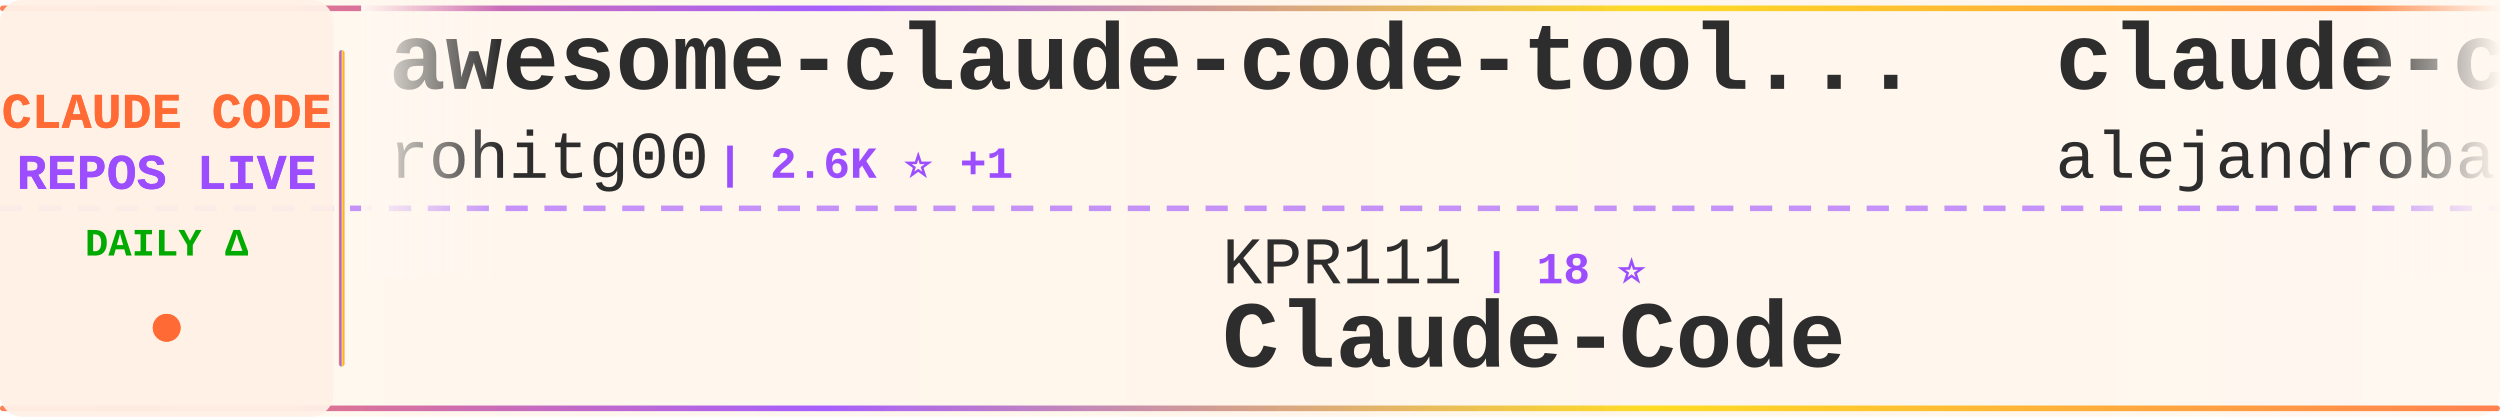
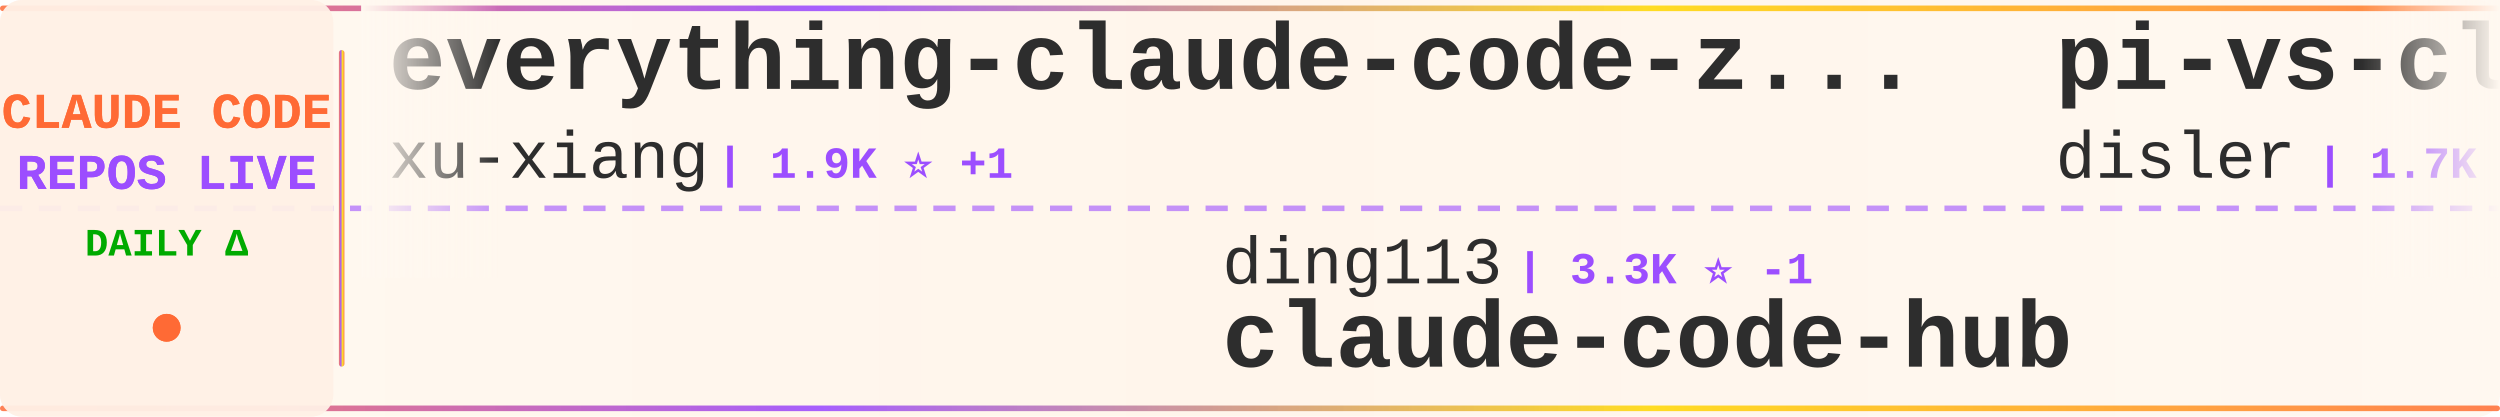
<svg xmlns="http://www.w3.org/2000/svg" width="900" height="150">
  <defs>
    <linearGradient id="tickerBg" x1="0%" y1="0%" x2="100%" y2="0%">
      <stop offset="0%" style="stop-color:#fff8f0;stop-opacity:0.98" />
      <stop offset="50%" style="stop-color:#fff5eb;stop-opacity:1" />
      <stop offset="100%" style="stop-color:#fff8f0;stop-opacity:0.98" />
    </linearGradient>
    <linearGradient id="borderGrad" x1="0%" y1="0%" x2="100%" y2="0%">
      <stop offset="0%" style="stop-color:#FF6B35;stop-opacity:0.85">
        <animate attributeName="stop-opacity" values="0.85;1;0.85" dur="2s" repeatCount="indefinite" />
      </stop>
      <stop offset="33%" style="stop-color:#9C4EFF;stop-opacity:0.9">
        <animate attributeName="stop-opacity" values="0.9;1;0.9" dur="2.2s" repeatCount="indefinite" />
      </stop>
      <stop offset="66%" style="stop-color:#FFD700;stop-opacity:0.85">
        <animate attributeName="stop-opacity" values="0.85;1;0.85" dur="1.8s" repeatCount="indefinite" />
      </stop>
      <stop offset="100%" style="stop-color:#FF6B35;stop-opacity:0.85">
        <animate attributeName="stop-opacity" values="0.85;1;0.85" dur="2s" repeatCount="indefinite" />
      </stop>
    </linearGradient>
    <filter id="textGlow">
      <feGaussianBlur stdDeviation="0.15" result="coloredBlur" />
      <feMerge>
        <feMergeNode in="coloredBlur" />
        <feMergeNode in="SourceGraphic" />
      </feMerge>
    </filter>
    <filter id="metricGlow">
      <feGaussianBlur stdDeviation="0.2" result="coloredBlur" />
      <feMerge>
        <feMergeNode in="coloredBlur" />
        <feMergeNode in="SourceGraphic" />
      </feMerge>
    </filter>
    <linearGradient id="leftFade" x1="0%" y1="0%" x2="100%" y2="0%">
      <stop offset="0%" style="stop-color:#fff8f0;stop-opacity:1" />
      <stop offset="100%" style="stop-color:#fff8f0;stop-opacity:0" />
    </linearGradient>
    <linearGradient id="rightFade" x1="0%" y1="0%" x2="100%" y2="0%">
      <stop offset="0%" style="stop-color:#fff8f0;stop-opacity:0" />
      <stop offset="100%" style="stop-color:#fff8f0;stop-opacity:1" />
    </linearGradient>
  </defs>
  <rect width="900" height="150" fill="url(#tickerBg)" rx="8" />
  <rect x="0" y="2" width="900" height="2" fill="url(#borderGrad)" rx="1" />
  <rect x="0" y="146" width="900" height="2" fill="url(#borderGrad)" rx="1" />
  <line x1="0" y1="75" x2="900" y2="75" stroke="#9C4EFF" stroke-width="2" stroke-dasharray="8 6" opacity="0.6" />
  <rect x="0" y="0" width="120" height="150" fill="#fff0e6" opacity="0.95" rx="8" />
  <text x="60" y="46" font-family="'Courier New', monospace" font-size="18" font-weight="bold" fill="#FF6B35" text-anchor="middle" filter="url(#textGlow)">
    CLAUDE CODE
  </text>
  <text x="60" y="68" font-family="'Courier New', monospace" font-size="18" font-weight="bold" fill="#9C4EFF" text-anchor="middle" filter="url(#textGlow)">
    REPOS LIVE
  </text>
  <text x="60" y="92" font-family="'Courier New', monospace" font-size="14" font-weight="bold" fill="#00aa00" text-anchor="middle">
    DAILY Δ
  </text>
  <circle cx="60" cy="118" r="5" fill="#FF6B35" filter="url(#metricGlow)">
    <animate attributeName="r" values="4;6;4" dur="1.5s" repeatCount="indefinite" />
    <animate attributeName="opacity" values="0.6;1;0.6" dur="1.5s" repeatCount="indefinite" />
  </circle>
  <rect x="122" y="18" width="2" height="114" fill="url(#borderGrad)" rx="1" />
  <clipPath id="tickerClip">
    <rect x="130" y="0" width="770" height="150" />
  </clipPath>
  <g clip-path="url(#tickerClip)">
    <g id="tickerItems">
      <animateTransform attributeName="transform" attributeType="XML" type="translate" from="0 0" to="-3000 0" dur="54s" repeatCount="indefinite" />
      <g transform="translate(0, 0)">
-         <text x="140" y="32" font-family="'Courier New', monospace" font-size="34" font-weight="bold" fill="#2d2d2d">awesome-claude-code-tool...</text>
-         <text x="140" y="64" font-family="'Courier New', monospace" font-size="24" font-weight="normal" fill="#2d2d2d" opacity="1.0">rohitg00</text>
-         <text x="258" y="64" font-family="'Courier New', monospace" font-size="16" font-weight="bold" fill="#9C4EFF"> | 2.6K ⭐ +1</text>
+         <text x="140" y="32" font-family="'Courier New', monospace" font-size="34" font-weight="bold" fill="#2d2d2d">everything-claude-code-z...</text>
+         <text x="140" y="64" font-family="'Courier New', monospace" font-size="24" font-weight="normal" fill="#2d2d2d" opacity="1.0">xu-xiang</text>
+         <text x="258" y="64" font-family="'Courier New', monospace" font-size="16" font-weight="bold" fill="#9C4EFF"> | 1.9K ⭐ +1</text>
      </g>
      <g transform="translate(300, 0)">
-         <text x="140" y="102" font-family="'Courier New', monospace" font-size="24" font-weight="normal" fill="#2d2d2d" opacity="1.0">KPR111</text>
-         <text x="234" y="102" font-family="'Courier New', monospace" font-size="16" font-weight="bold" fill="#9C4EFF"> | 18 ⭐</text>
-         <text x="140" y="132" font-family="'Courier New', monospace" font-size="34" font-weight="bold" fill="#2d2d2d">Claude-Code</text>
+         <text x="140" y="102" font-family="'Courier New', monospace" font-size="24" font-weight="normal" fill="#2d2d2d" opacity="1.0">ding113</text>
+         <text x="246" y="102" font-family="'Courier New', monospace" font-size="16" font-weight="bold" fill="#9C4EFF"> | 3.3K ⭐ -1</text>
+         <text x="140" y="132" font-family="'Courier New', monospace" font-size="34" font-weight="bold" fill="#2d2d2d">claude-code-hub</text>
      </g>
      <g transform="translate(600, 0)">
-         <text x="140" y="32" font-family="'Courier New', monospace" font-size="34" font-weight="bold" fill="#2d2d2d">claude-code-from-source</text>
-         <text x="140" y="64" font-family="'Courier New', monospace" font-size="24" font-weight="normal" fill="#2d2d2d" opacity="1.0">alejandrobalderas</text>
-         <text x="366" y="64" font-family="'Courier New', monospace" font-size="16" font-weight="bold" fill="#9C4EFF"> | 2.8K ⭐</text>
-       </g>
-       <g transform="translate(900, 0)">
-         <text x="140" y="102" font-family="'Courier New', monospace" font-size="24" font-weight="normal" fill="#2d2d2d" opacity="1.0">wanshuiyin</text>
-         <text x="282" y="102" font-family="'Courier New', monospace" font-size="16" font-weight="bold" fill="#9C4EFF"> | 15.4K ⭐ +10</text>
-         <text x="140" y="132" font-family="'Courier New', monospace" font-size="34" font-weight="bold" fill="#2d2d2d">Auto-claude-code-researc...</text>
-       </g>
-       <g transform="translate(1200, 0)">
-         <text x="140" y="32" font-family="'Courier New', monospace" font-size="34" font-weight="bold" fill="#2d2d2d">claude-code</text>
-         <text x="140" y="64" font-family="'Courier New', monospace" font-size="24" font-weight="normal" fill="#2d2d2d" opacity="1.0">ochamber</text>
-         <text x="258" y="64" font-family="'Courier New', monospace" font-size="16" font-weight="bold" fill="#9C4EFF"> | 1 ⭐</text>
-       </g>
-       <g transform="translate(1500, 0)">
-         <text x="140" y="102" font-family="'Courier New', monospace" font-size="24" font-weight="normal" fill="#2d2d2d" opacity="1.0">jqueryscript</text>
-         <text x="306" y="102" font-family="'Courier New', monospace" font-size="16" font-weight="bold" fill="#9C4EFF"> | 505 ⭐</text>
-         <text x="140" y="132" font-family="'Courier New', monospace" font-size="34" font-weight="bold" fill="#2d2d2d">awesome-claude-code</text>
-       </g>
-       <g transform="translate(1800, 0)">
        <text x="140" y="32" font-family="'Courier New', monospace" font-size="34" font-weight="bold" fill="#2d2d2d">pi-vs-claude-code</text>
        <text x="140" y="64" font-family="'Courier New', monospace" font-size="24" font-weight="normal" fill="#2d2d2d" opacity="1.0">disler</text>
        <text x="234" y="64" font-family="'Courier New', monospace" font-size="16" font-weight="bold" fill="#9C4EFF"> | 1.7K ⭐</text>
      </g>
+       <g transform="translate(900, 0)">
+         <text x="140" y="102" font-family="'Courier New', monospace" font-size="24" font-weight="normal" fill="#2d2d2d" opacity="1.0">anthropics</text>
+         <text x="282" y="102" font-family="'Courier New', monospace" font-size="16" font-weight="bold" fill="#9C4EFF"> | 8.8K ⭐ +2</text>
+         <text x="140" y="132" font-family="'Courier New', monospace" font-size="34" font-weight="bold" fill="#2d2d2d">claude-code-action</text>
+       </g>
+       <g transform="translate(1200, 0)">
+         <text x="140" y="32" font-family="'Courier New', monospace" font-size="34" font-weight="bold" fill="#2d2d2d">claude-code</text>
+         <text x="140" y="64" font-family="'Courier New', monospace" font-size="24" font-weight="normal" fill="#2d2d2d" opacity="1.0">tanbiralam</text>
+         <text x="282" y="64" font-family="'Courier New', monospace" font-size="16" font-weight="bold" fill="#9C4EFF"> | 2.2K ⭐ +1</text>
+       </g>
+       <g transform="translate(1500, 0)">
+         <text x="140" y="102" font-family="'Courier New', monospace" font-size="24" font-weight="normal" fill="#2d2d2d" opacity="1.0">asgeirtj</text>
+         <text x="258" y="102" font-family="'Courier New', monospace" font-size="16" font-weight="bold" fill="#9C4EFF"> | 63.8K ⭐ +17</text>
+         <text x="140" y="132" font-family="'Courier New', monospace" font-size="34" font-weight="bold" fill="#2d2d2d">system_prompts_leaks</text>
+       </g>
+       <g transform="translate(1800, 0)">
+         <text x="140" y="32" font-family="'Courier New', monospace" font-size="34" font-weight="bold" fill="#2d2d2d">awesome-claude-code-plug...</text>
+         <text x="140" y="64" font-family="'Courier New', monospace" font-size="24" font-weight="normal" fill="#2d2d2d" opacity="1.0">ccplugins</text>
+         <text x="270" y="64" font-family="'Courier New', monospace" font-size="16" font-weight="bold" fill="#9C4EFF"> | 925 ⭐ -1</text>
+       </g>
      <g transform="translate(2100, 0)">
-         <text x="140" y="102" font-family="'Courier New', monospace" font-size="24" font-weight="normal" fill="#2d2d2d" opacity="1.0">zstmfhy</text>
-         <text x="246" y="102" font-family="'Courier New', monospace" font-size="16" font-weight="bold" fill="#9C4EFF"> | 190 ⭐</text>
-         <text x="140" y="132" font-family="'Courier New', monospace" font-size="34" font-weight="bold" fill="#2d2d2d">Claude-code</text>
+         <text x="140" y="102" font-family="'Courier New', monospace" font-size="24" font-weight="normal" fill="#2d2d2d" opacity="1.0">andrew-kramer-inno</text>
+         <text x="378" y="102" font-family="'Courier New', monospace" font-size="16" font-weight="bold" fill="#9C4EFF"> | 594 ⭐</text>
+         <text x="140" y="132" font-family="'Courier New', monospace" font-size="34" font-weight="bold" fill="#2d2d2d">claude-code-source-build</text>
      </g>
      <g transform="translate(2400, 0)">
        <text x="140" y="32" font-family="'Courier New', monospace" font-size="34" font-weight="bold" fill="#2d2d2d">Claude-Code</text>
-         <text x="140" y="64" font-family="'Courier New', monospace" font-size="24" font-weight="normal" fill="#2d2d2d" opacity="1.0">pengchengneo</text>
-         <text x="306" y="64" font-family="'Courier New', monospace" font-size="16" font-weight="bold" fill="#9C4EFF"> | 1.8K ⭐</text>
+         <text x="140" y="64" font-family="'Courier New', monospace" font-size="24" font-weight="normal" fill="#2d2d2d" opacity="1.0">KPR111</text>
+         <text x="234" y="64" font-family="'Courier New', monospace" font-size="16" font-weight="bold" fill="#9C4EFF"> | 18 ⭐</text>
      </g>
      <g transform="translate(2700, 0)">
-         <text x="140" y="102" font-family="'Courier New', monospace" font-size="24" font-weight="normal" fill="#2d2d2d" opacity="1.0">luyao618</text>
-         <text x="258" y="102" font-family="'Courier New', monospace" font-size="16" font-weight="bold" fill="#9C4EFF"> | 1.7K ⭐</text>
-         <text x="140" y="132" font-family="'Courier New', monospace" font-size="34" font-weight="bold" fill="#2d2d2d">Claude-Code-Source-Study</text>
+         <text x="140" y="102" font-family="'Courier New', monospace" font-size="24" font-weight="normal" fill="#2d2d2d" opacity="1.0">Maciek-roboblog</text>
+         <text x="342" y="102" font-family="'Courier New', monospace" font-size="16" font-weight="bold" fill="#9C4EFF"> | 8.7K ⭐ -1</text>
+         <text x="140" y="132" font-family="'Courier New', monospace" font-size="34" font-weight="bold" fill="#2d2d2d">Claude-Code-Usage-Monito...</text>
      </g>
      <g transform="translate(3000, 0)">
-         <text x="140" y="32" font-family="'Courier New', monospace" font-size="34" font-weight="bold" fill="#2d2d2d">awesome-claude-code-tool...</text>
-         <text x="140" y="64" font-family="'Courier New', monospace" font-size="24" font-weight="normal" fill="#2d2d2d" opacity="1.0">rohitg00</text>
-         <text x="258" y="64" font-family="'Courier New', monospace" font-size="16" font-weight="bold" fill="#9C4EFF"> | 2.6K ⭐ +1</text>
+         <text x="140" y="32" font-family="'Courier New', monospace" font-size="34" font-weight="bold" fill="#2d2d2d">everything-claude-code-z...</text>
+         <text x="140" y="64" font-family="'Courier New', monospace" font-size="24" font-weight="normal" fill="#2d2d2d" opacity="1.0">xu-xiang</text>
+         <text x="258" y="64" font-family="'Courier New', monospace" font-size="16" font-weight="bold" fill="#9C4EFF"> | 1.9K ⭐ +1</text>
      </g>
      <g transform="translate(3300, 0)">
-         <text x="140" y="102" font-family="'Courier New', monospace" font-size="24" font-weight="normal" fill="#2d2d2d" opacity="1.0">KPR111</text>
-         <text x="234" y="102" font-family="'Courier New', monospace" font-size="16" font-weight="bold" fill="#9C4EFF"> | 18 ⭐</text>
-         <text x="140" y="132" font-family="'Courier New', monospace" font-size="34" font-weight="bold" fill="#2d2d2d">Claude-Code</text>
+         <text x="140" y="102" font-family="'Courier New', monospace" font-size="24" font-weight="normal" fill="#2d2d2d" opacity="1.0">ding113</text>
+         <text x="246" y="102" font-family="'Courier New', monospace" font-size="16" font-weight="bold" fill="#9C4EFF"> | 3.3K ⭐ -1</text>
+         <text x="140" y="132" font-family="'Courier New', monospace" font-size="34" font-weight="bold" fill="#2d2d2d">claude-code-hub</text>
      </g>
      <g transform="translate(3600, 0)">
-         <text x="140" y="32" font-family="'Courier New', monospace" font-size="34" font-weight="bold" fill="#2d2d2d">claude-code-from-source</text>
-         <text x="140" y="64" font-family="'Courier New', monospace" font-size="24" font-weight="normal" fill="#2d2d2d" opacity="1.0">alejandrobalderas</text>
-         <text x="366" y="64" font-family="'Courier New', monospace" font-size="16" font-weight="bold" fill="#9C4EFF"> | 2.8K ⭐</text>
+         <text x="140" y="32" font-family="'Courier New', monospace" font-size="34" font-weight="bold" fill="#2d2d2d">pi-vs-claude-code</text>
+         <text x="140" y="64" font-family="'Courier New', monospace" font-size="24" font-weight="normal" fill="#2d2d2d" opacity="1.0">disler</text>
+         <text x="234" y="64" font-family="'Courier New', monospace" font-size="16" font-weight="bold" fill="#9C4EFF"> | 1.7K ⭐</text>
      </g>
      <g transform="translate(3900, 0)">
-         <text x="140" y="102" font-family="'Courier New', monospace" font-size="24" font-weight="normal" fill="#2d2d2d" opacity="1.0">wanshuiyin</text>
-         <text x="282" y="102" font-family="'Courier New', monospace" font-size="16" font-weight="bold" fill="#9C4EFF"> | 15.4K ⭐ +10</text>
-         <text x="140" y="132" font-family="'Courier New', monospace" font-size="34" font-weight="bold" fill="#2d2d2d">Auto-claude-code-researc...</text>
+         <text x="140" y="102" font-family="'Courier New', monospace" font-size="24" font-weight="normal" fill="#2d2d2d" opacity="1.0">anthropics</text>
+         <text x="282" y="102" font-family="'Courier New', monospace" font-size="16" font-weight="bold" fill="#9C4EFF"> | 8.8K ⭐ +2</text>
+         <text x="140" y="132" font-family="'Courier New', monospace" font-size="34" font-weight="bold" fill="#2d2d2d">claude-code-action</text>
      </g>
    </g>
  </g>
  <rect x="130" y="0" width="50" height="100" fill="url(#leftFade)" />
  <rect x="850" y="0" width="50" height="100" fill="url(#rightFade)" />
</svg>
